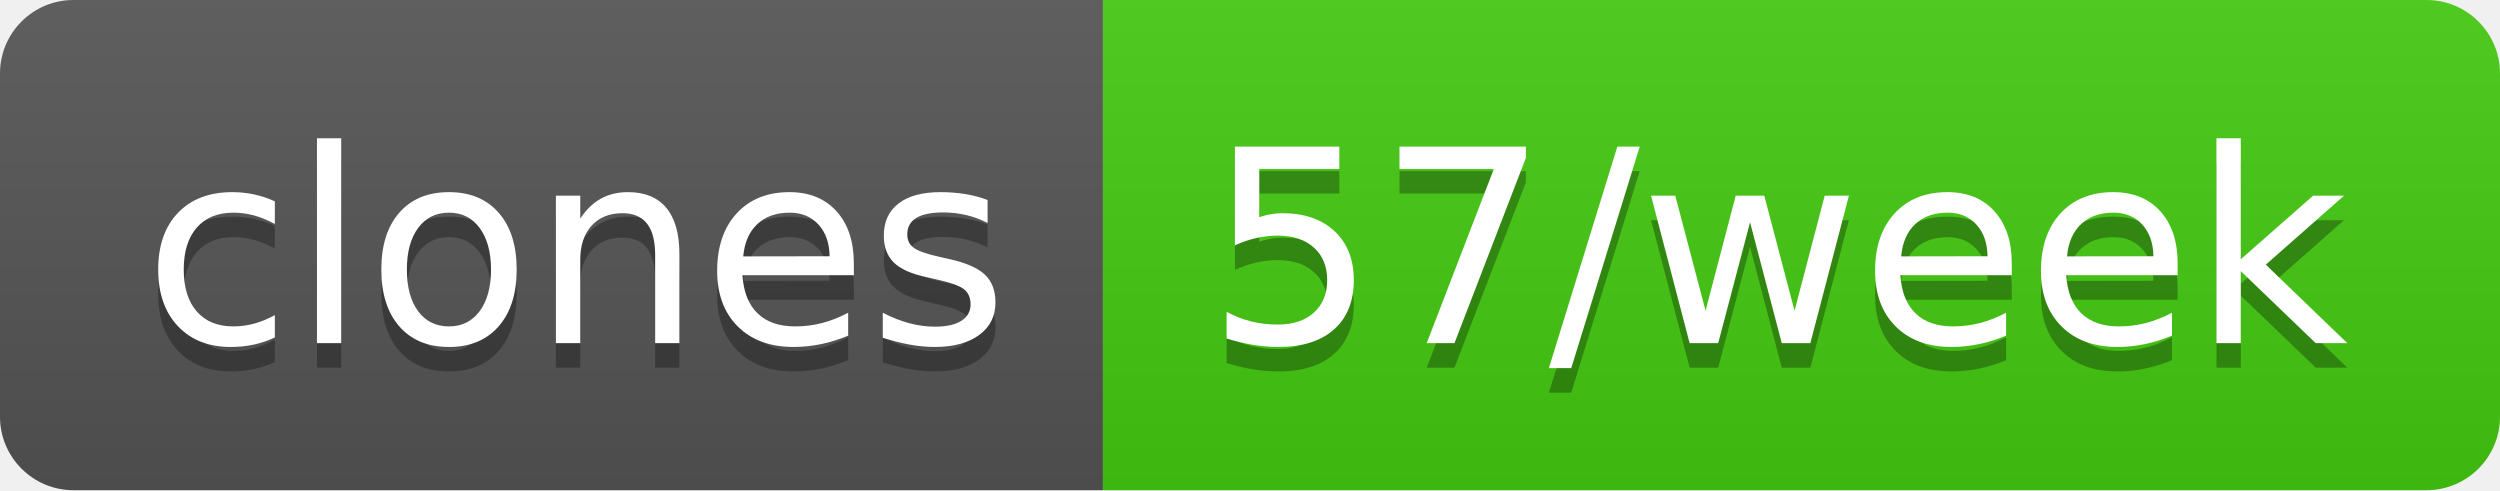
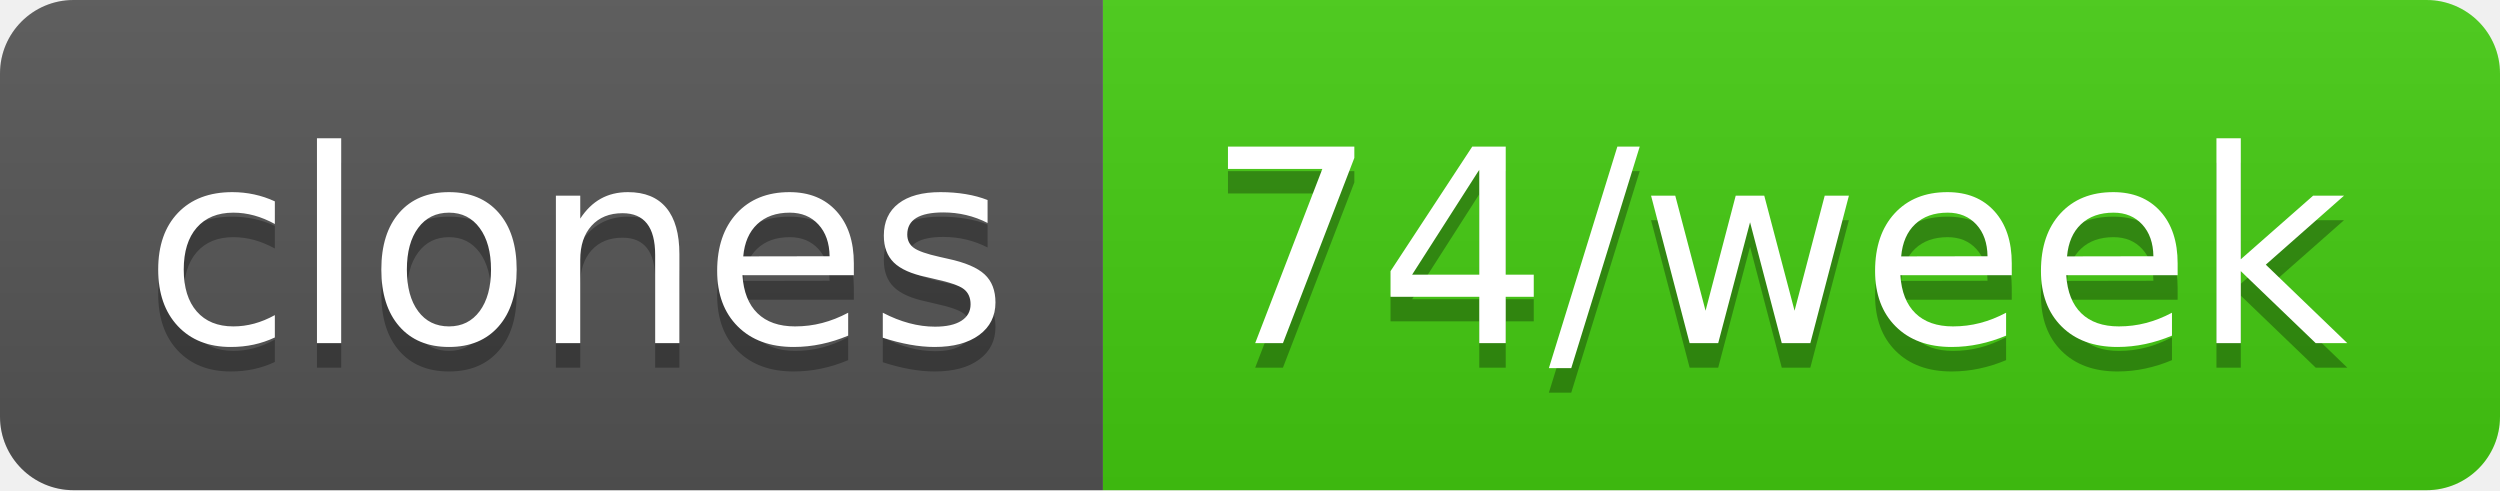
- <svg xmlns="http://www.w3.org/2000/svg" width="102" height="20" role="img" aria-label="clones: 57/week">
+ <svg xmlns="http://www.w3.org/2000/svg" width="102" height="20" role="img" aria-label="clones: 74/week">
  <linearGradient id="s" x2="0" y2="100%">
    <stop offset="0" stop-color="#bbb" stop-opacity=".1" />
    <stop offset="1" stop-opacity=".1" />
  </linearGradient>
  <clipPath id="r">
    <rect width="102" height="20" rx="3" fill="#fff" />
  </clipPath>
  <g clip-path="url(#r)">
    <rect width="45" height="20" fill="#555" />
    <rect x="45" width="57" height="20" fill="#4c1" />
    <rect width="102" height="20" fill="url(#s)" />
  </g>
  <g fill="#fff" text-anchor="middle" font-family="Verdana,Geneva,DejaVu Sans,sans-serif" text-rendering="geometricPrecision" font-size="110">
    <text aria-hidden="true" x="235" y="150" fill="#010101" fill-opacity=".3" transform="scale(.1)" textLength="350">clones</text>
    <text x="235" y="140" transform="scale(.1)" fill="#fff" textLength="350">clones</text>
-     <text aria-hidden="true" x="725" y="150" fill="#010101" fill-opacity=".3" transform="scale(.1)" textLength="470">57/week</text>
-     <text x="725" y="140" transform="scale(.1)" fill="#fff" textLength="470">57/week</text>
+     <text aria-hidden="true" x="725" y="150" fill="#010101" fill-opacity=".3" transform="scale(.1)" textLength="470">74/week</text>
+     <text x="725" y="140" transform="scale(.1)" fill="#fff" textLength="470">74/week</text>
  </g>
</svg>
